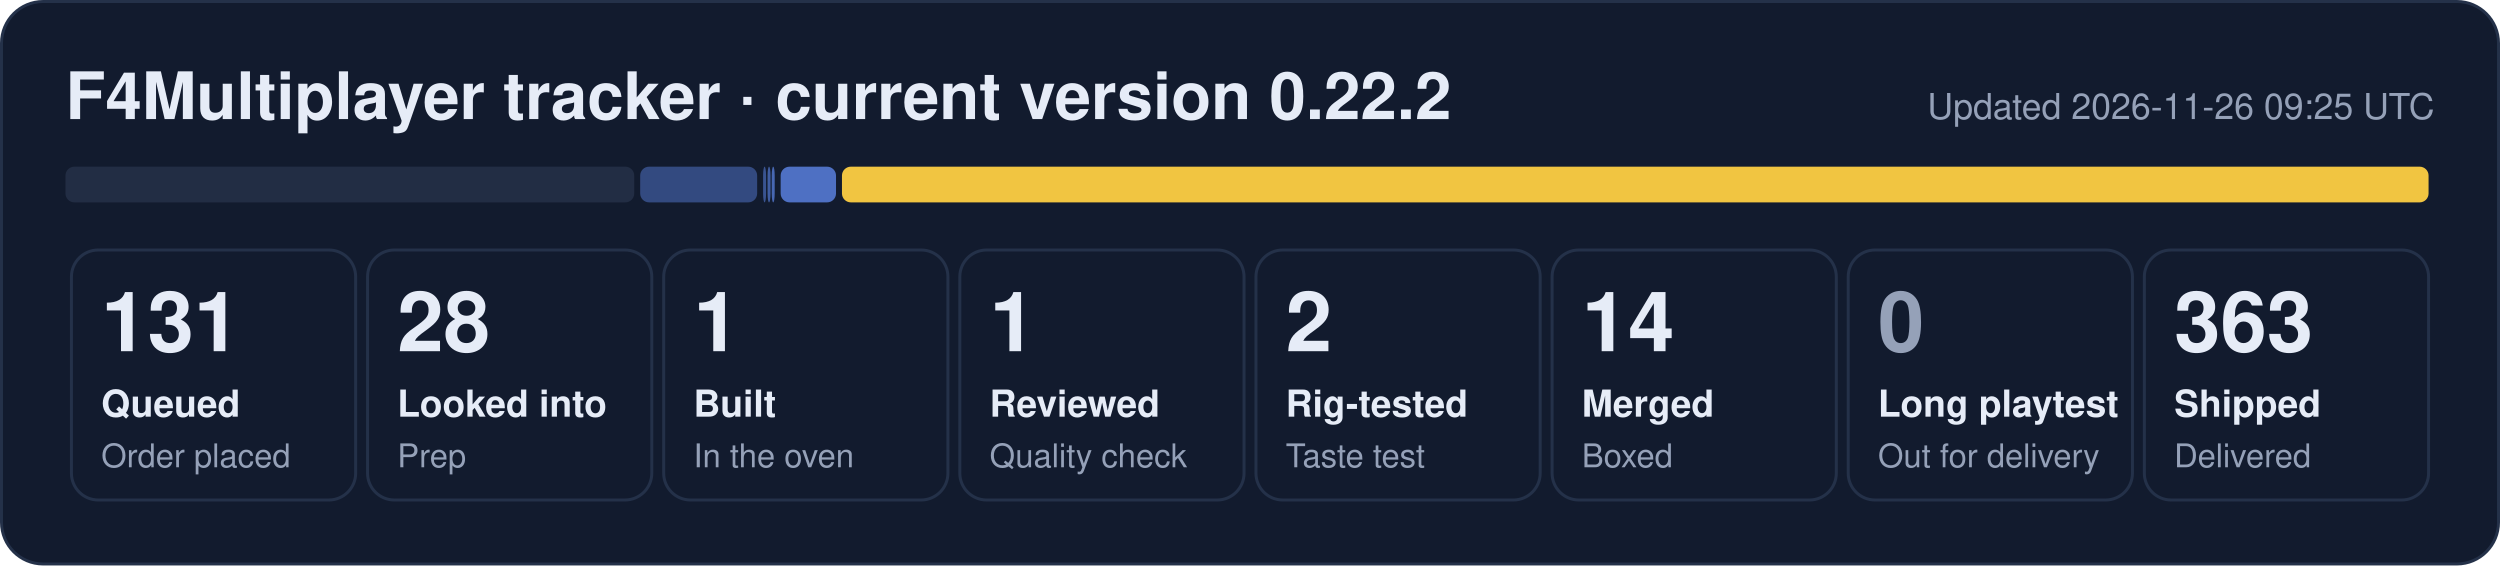
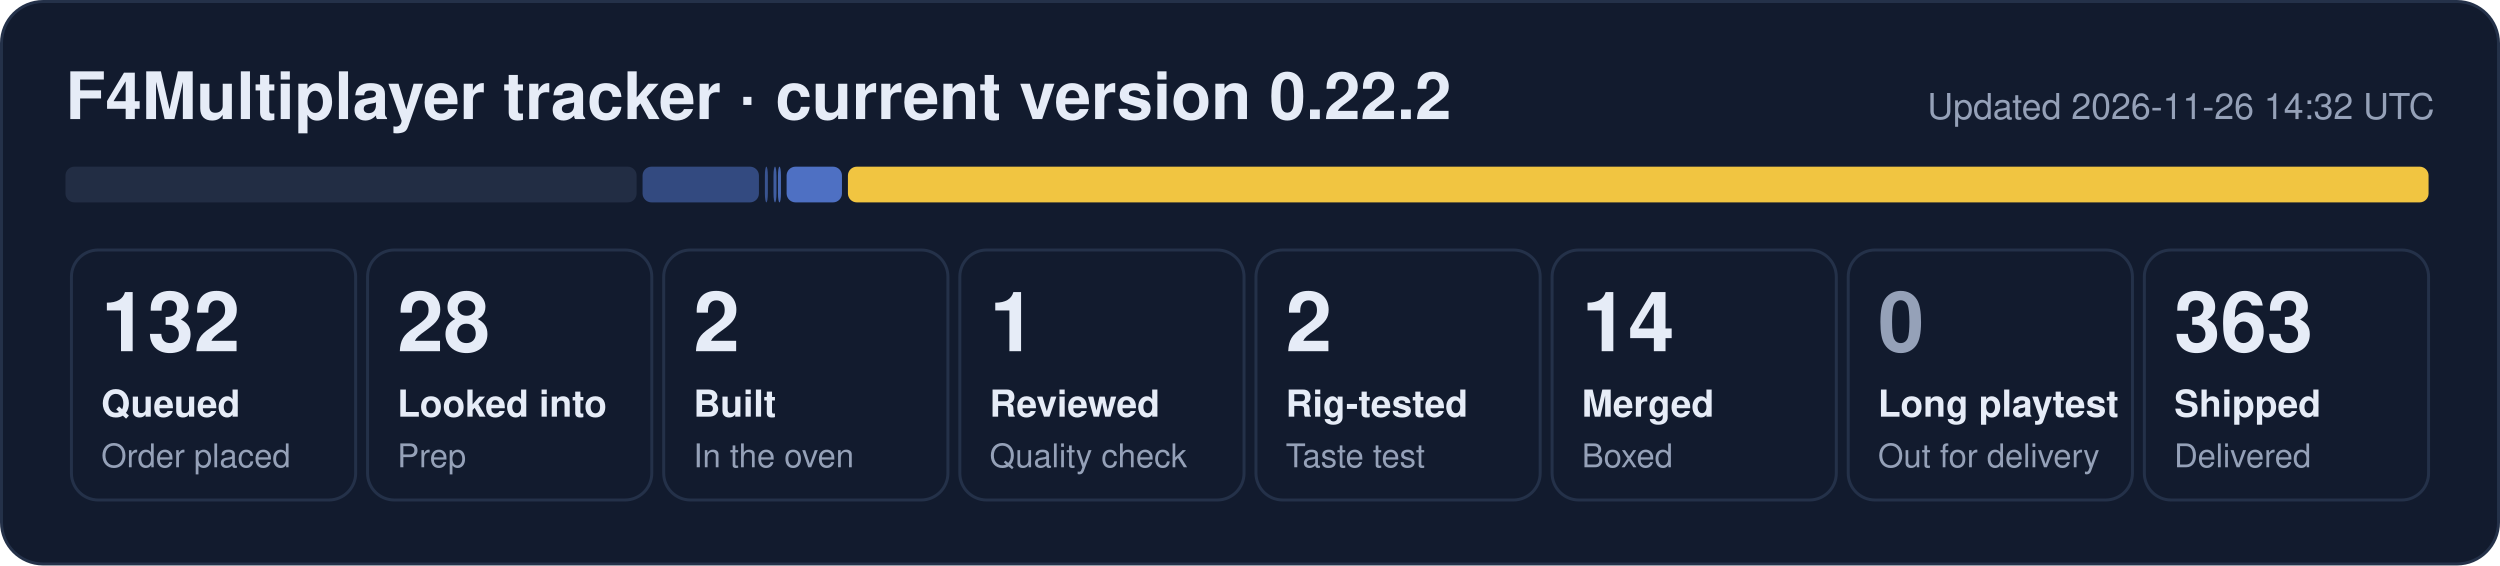
- <svg xmlns="http://www.w3.org/2000/svg" width="840" height="190" viewBox="0 0 840 190" role="img" aria-label="F4Multiplayer tracker: 131 queued, 28 looked into, 1 built, 1 reviewed, 2 rig-tested, 14 merged, 363 shipped">
+ <svg xmlns="http://www.w3.org/2000/svg" width="840" height="190" viewBox="0 0 840 190" role="img" aria-label="F4Multiplayer tracker: 132 queued, 28 looked into, 2 built, 1 reviewed, 2 rig-tested, 14 merged, 363 shipped">
  <rect x="0.5" y="0.5" width="839" height="189" rx="14" fill="#121b2e" stroke="#243149" />
  <text x="22" y="40" font-family="Segoe UI, Helvetica, Arial, sans-serif" font-size="22" font-weight="700" fill="#e6ecf7">F4Multiplayer tracker · current version 0.22.2</text>
-   <text x="818" y="40" font-family="Segoe UI, Helvetica, Arial, sans-serif" font-size="12" fill="#95a1b8" text-anchor="end">Updated 2026-11-26 09:25 UTC</text>
-   <rect x="22.0" y="56" width="191.1" height="12" rx="3" fill="#222d44" fill-opacity="1.00" />
-   <rect x="215.1" y="56" width="39.3" height="12" rx="3" fill="#5d86e8" fill-opacity="0.44" />
-   <rect x="256.4" y="56" width="1.0" height="12" rx="3" fill="#5d86e8" fill-opacity="0.53" />
-   <rect x="257.9" y="56" width="1.0" height="12" rx="3" fill="#5d86e8" fill-opacity="0.62" />
-   <rect x="259.3" y="56" width="1.0" height="12" rx="3" fill="#5d86e8" fill-opacity="0.71" />
-   <rect x="262.3" y="56" width="18.6" height="12" rx="3" fill="#5d86e8" fill-opacity="0.80" />
-   <rect x="282.9" y="56" width="533.1" height="12" rx="3" fill="#f5c842" fill-opacity="0.98" />
+   <text x="818" y="40" font-family="Segoe UI, Helvetica, Arial, sans-serif" font-size="12" fill="#95a1b8" text-anchor="end">Updated 2026-11-26 14:32 UTC</text>
+   <rect x="22.0" y="56" width="191.9" height="12" rx="3" fill="#222d44" fill-opacity="1.00" />
+   <rect x="215.9" y="56" width="39.1" height="12" rx="3" fill="#5d86e8" fill-opacity="0.44" />
+   <rect x="257.0" y="56" width="1.0" height="12" rx="3" fill="#5d86e8" fill-opacity="0.53" />
+   <rect x="259.9" y="56" width="1.0" height="12" rx="3" fill="#5d86e8" fill-opacity="0.62" />
+   <rect x="261.4" y="56" width="1.0" height="12" rx="3" fill="#5d86e8" fill-opacity="0.71" />
+   <rect x="264.3" y="56" width="18.6" height="12" rx="3" fill="#5d86e8" fill-opacity="0.80" />
+   <rect x="284.9" y="56" width="531.1" height="12" rx="3" fill="#f5c842" fill-opacity="0.98" />
  <rect x="24.0" y="84" width="95.5" height="84" rx="9" fill="none" stroke="#243149" />
-   <text x="34.0" y="118" font-family="Segoe UI, Helvetica, Arial, sans-serif" font-size="28" font-weight="800" fill="#e6ecf7">131</text>
+   <text x="34.0" y="118" font-family="Segoe UI, Helvetica, Arial, sans-serif" font-size="28" font-weight="800" fill="#e6ecf7">132</text>
  <text x="34.0" y="140" font-family="Segoe UI, Helvetica, Arial, sans-serif" font-size="12.5" font-weight="600" fill="#e6ecf7">Queued</text>
  <text x="34.0" y="157" font-family="Segoe UI, Helvetica, Arial, sans-serif" font-size="11" fill="#95a1b8">Order placed</text>
  <rect x="123.5" y="84" width="95.5" height="84" rx="9" fill="none" stroke="#243149" />
  <text x="133.5" y="118" font-family="Segoe UI, Helvetica, Arial, sans-serif" font-size="28" font-weight="800" fill="#e6ecf7">28</text>
  <text x="133.5" y="140" font-family="Segoe UI, Helvetica, Arial, sans-serif" font-size="12.5" font-weight="600" fill="#e6ecf7">Looked into</text>
  <text x="133.5" y="157" font-family="Segoe UI, Helvetica, Arial, sans-serif" font-size="11" fill="#95a1b8">Prep</text>
  <rect x="223.0" y="84" width="95.5" height="84" rx="9" fill="none" stroke="#243149" />
-   <text x="233.0" y="118" font-family="Segoe UI, Helvetica, Arial, sans-serif" font-size="28" font-weight="800" fill="#e6ecf7">1</text>
+   <text x="233.0" y="118" font-family="Segoe UI, Helvetica, Arial, sans-serif" font-size="28" font-weight="800" fill="#e6ecf7">2</text>
  <text x="233.0" y="140" font-family="Segoe UI, Helvetica, Arial, sans-serif" font-size="12.5" font-weight="600" fill="#e6ecf7">Built</text>
  <text x="233.0" y="157" font-family="Segoe UI, Helvetica, Arial, sans-serif" font-size="11" fill="#95a1b8">In the oven</text>
  <rect x="322.5" y="84" width="95.5" height="84" rx="9" fill="none" stroke="#243149" />
  <text x="332.5" y="118" font-family="Segoe UI, Helvetica, Arial, sans-serif" font-size="28" font-weight="800" fill="#e6ecf7">1</text>
  <text x="332.5" y="140" font-family="Segoe UI, Helvetica, Arial, sans-serif" font-size="12.5" font-weight="600" fill="#e6ecf7">Reviewed</text>
  <text x="332.5" y="157" font-family="Segoe UI, Helvetica, Arial, sans-serif" font-size="11" fill="#95a1b8">Quality check</text>
  <rect x="422.0" y="84" width="95.5" height="84" rx="9" fill="none" stroke="#243149" />
  <text x="432.0" y="118" font-family="Segoe UI, Helvetica, Arial, sans-serif" font-size="28" font-weight="800" fill="#e6ecf7">2</text>
  <text x="432.0" y="140" font-family="Segoe UI, Helvetica, Arial, sans-serif" font-size="12.5" font-weight="600" fill="#e6ecf7">Rig-tested</text>
  <text x="432.0" y="157" font-family="Segoe UI, Helvetica, Arial, sans-serif" font-size="11" fill="#95a1b8">Taste test</text>
  <rect x="521.5" y="84" width="95.5" height="84" rx="9" fill="none" stroke="#243149" />
  <text x="531.5" y="118" font-family="Segoe UI, Helvetica, Arial, sans-serif" font-size="28" font-weight="800" fill="#e6ecf7">14</text>
  <text x="531.5" y="140" font-family="Segoe UI, Helvetica, Arial, sans-serif" font-size="12.5" font-weight="600" fill="#e6ecf7">Merged</text>
  <text x="531.5" y="157" font-family="Segoe UI, Helvetica, Arial, sans-serif" font-size="11" fill="#95a1b8">Boxed</text>
  <rect x="621.0" y="84" width="95.5" height="84" rx="9" fill="none" stroke="#243149" />
  <text x="631.0" y="118" font-family="Segoe UI, Helvetica, Arial, sans-serif" font-size="28" font-weight="800" fill="#95a1b8">0</text>
  <text x="631.0" y="140" font-family="Segoe UI, Helvetica, Arial, sans-serif" font-size="12.5" font-weight="600" fill="#e6ecf7">Long playtest</text>
  <text x="631.0" y="157" font-family="Segoe UI, Helvetica, Arial, sans-serif" font-size="11" fill="#95a1b8">Out for delivery</text>
  <rect x="720.5" y="84" width="95.5" height="84" rx="9" fill="none" stroke="#243149" />
  <text x="730.5" y="118" font-family="Segoe UI, Helvetica, Arial, sans-serif" font-size="28" font-weight="800" fill="#e6ecf7">363</text>
  <text x="730.5" y="140" font-family="Segoe UI, Helvetica, Arial, sans-serif" font-size="12.5" font-weight="600" fill="#e6ecf7">Shipped</text>
  <text x="730.5" y="157" font-family="Segoe UI, Helvetica, Arial, sans-serif" font-size="11" fill="#95a1b8">Delivered</text>
</svg>
